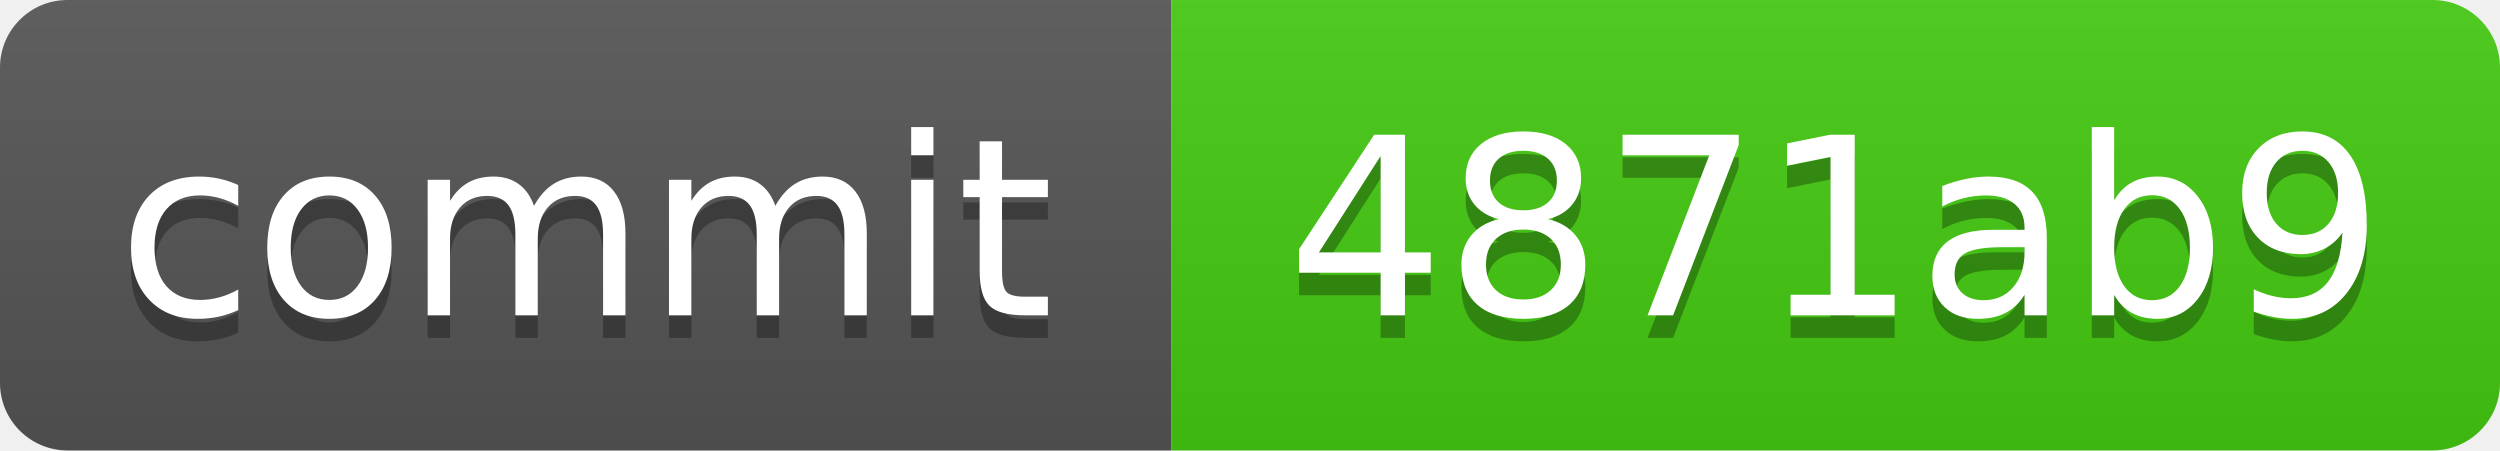
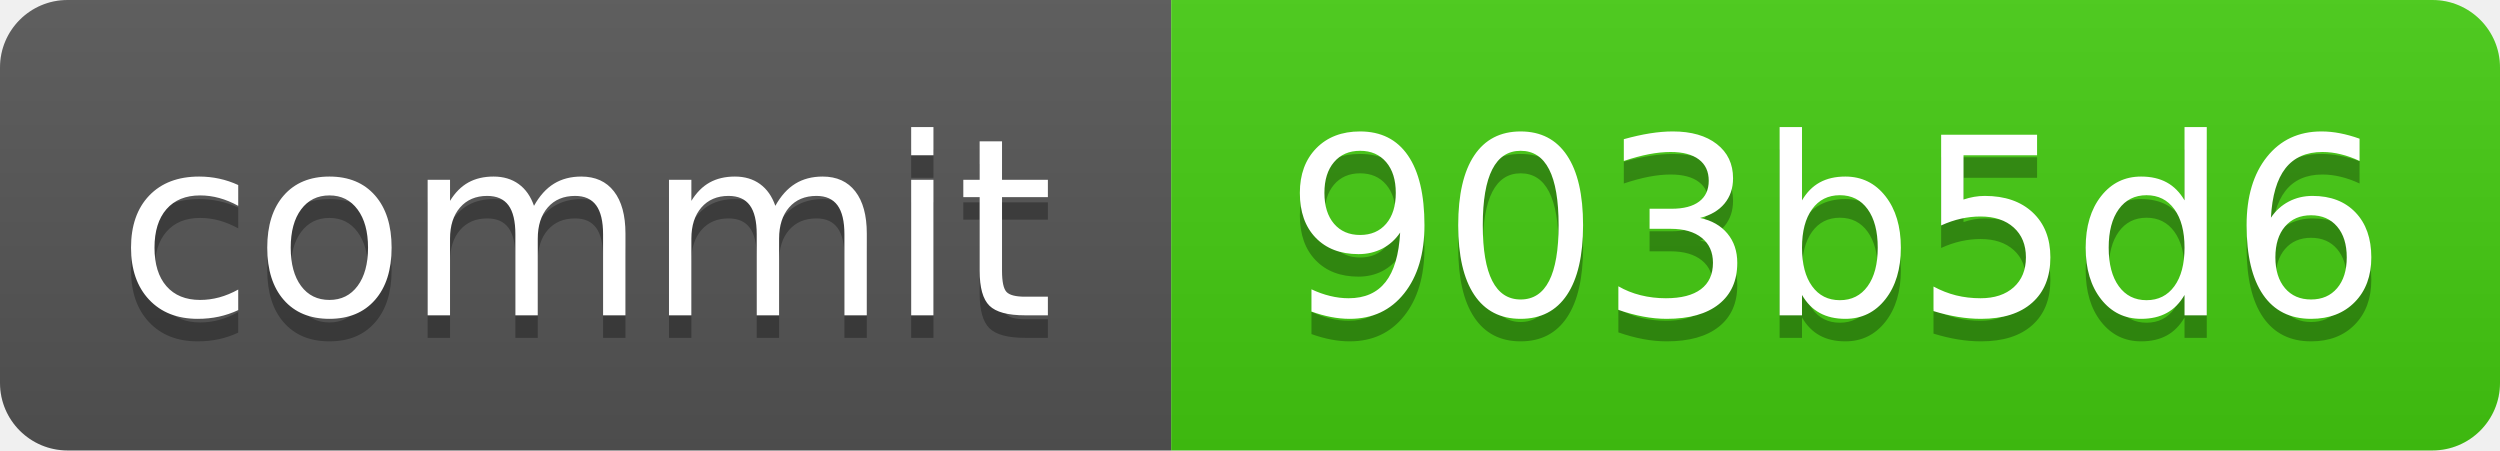
<svg xmlns="http://www.w3.org/2000/svg" xmlns:xlink="http://www.w3.org/1999/xlink" width="111" height="20" role="img">
-   <a target="_blank" xlink:href="https://github.com/symbolic-labs-pub/freedom-that-lasts/commit/4871ab974e569847354809df85f301b82b853064">
+   <a target="_blank" xlink:href="https://github.com/symbolic-labs-pub/freedom-that-lasts/commit/903b5d6f1667b34786a4dcbb25f757f6834a6cb9">
    <linearGradient id="s" x2="0" y2="100%">
      <stop offset="0" stop-color="#bbb" stop-opacity=".1" />
      <stop offset="1" stop-opacity=".1" />
    </linearGradient>
    <clipPath id="r">
      <rect width="111" height="20" rx="3" fill="#fff" />
    </clipPath>
    <g clip-path="url(#r)">
      <rect width="52" height="20" fill="#555" />
      <rect x="52" width="59" height="20" fill="#4c1" />
      <rect width="111" height="20" fill="url(#s)" />
    </g>
    <g fill="#fff" text-anchor="middle" font-family="Verdana,Geneva,DejaVu Sans,sans-serif" text-rendering="geometricPrecision" font-size="110">
      <text aria-hidden="true" x="260.0" y="150" fill="#010101" fill-opacity=".3" transform="scale(.1)" textLength="420">commit</text>
      <text x="260.0" y="140" transform="scale(.1)" fill="#fff" textLength="420">commit</text>
-       <text aria-hidden="true" x="815.0" y="150" fill="#010101" fill-opacity=".3" transform="scale(.1)" textLength="490">4871ab9</text>
-       <text x="815.0" y="140" transform="scale(.1)" fill="#fff" textLength="490">4871ab9</text>
+       <text aria-hidden="true" x="815.0" y="150" fill="#010101" fill-opacity=".3" transform="scale(.1)" textLength="490">903b5d6</text>
+       <text x="815.0" y="140" transform="scale(.1)" fill="#fff" textLength="490">903b5d6</text>
    </g>
  </a>
</svg>
